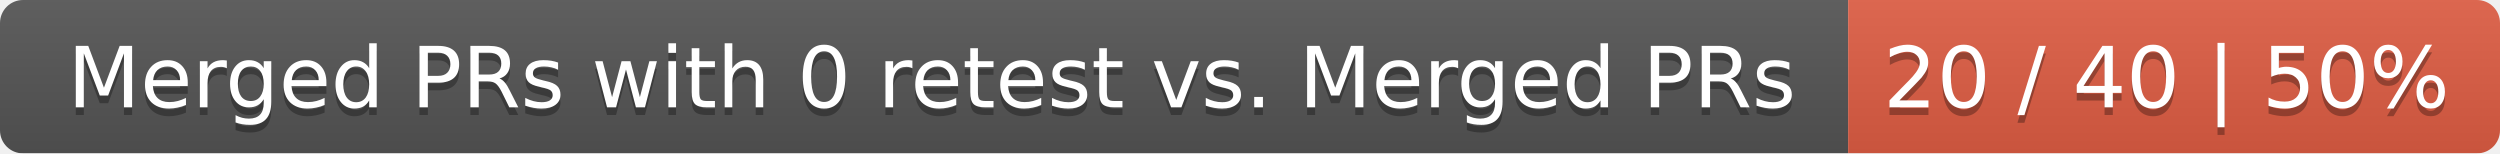
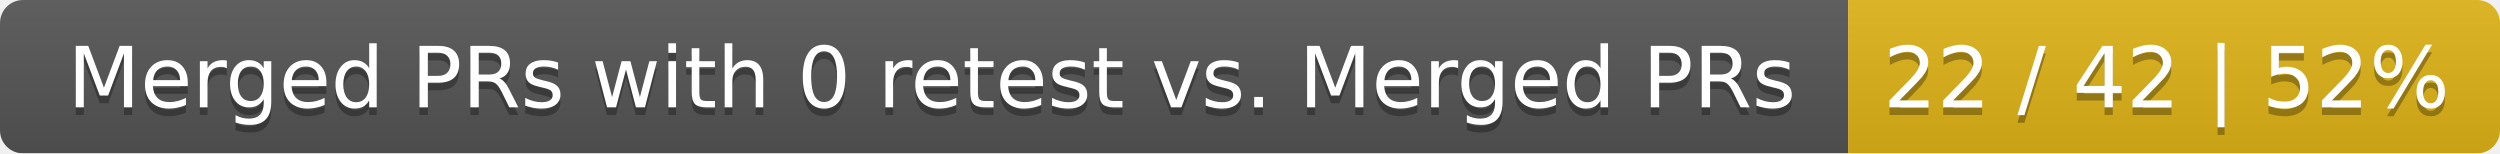
<svg xmlns="http://www.w3.org/2000/svg" width="326" height="20">
  <linearGradient id="smooth" x2="0" y2="100%">
    <stop offset="0" stop-color="#bbb" stop-opacity=".1" />
    <stop offset="1" stop-opacity=".1" />
  </linearGradient>
  <mask id="round">
    <rect width="326" height="20" rx="3" fill="#fff" />
  </mask>
  <g mask="url(#round)">
    <rect width="241" height="20" fill="#555" />
-     <rect x="241" width="85" height="20" fill="#e05d44" />
+     <rect x="241" width="85" height="20" fill="#dfb317" />
    <rect width="326" height="20" fill="url(#smooth)" />
  </g>
  <g fill="#fff" text-anchor="middle" font-family="DejaVu Sans,Verdana,Geneva,sans-serif" font-size="11">
    <text x="121.5" y="15" fill="#010101" fill-opacity=".3">Merged PRs with 0 retest vs. Merged PRs</text>
    <text x="121.5" y="14">Merged PRs with 0 retest vs. Merged PRs</text>
-     <text x="282.5" y="15" fill="#010101" fill-opacity=".3">20 / 40 | 50%</text>
-     <text x="282.5" y="14">20 / 40 | 50%</text>
+     <text x="282.5" y="15" fill="#010101" fill-opacity=".3">22 / 42 | 52%</text>
+     <text x="282.5" y="14">22 / 42 | 52%</text>
  </g>
</svg>
